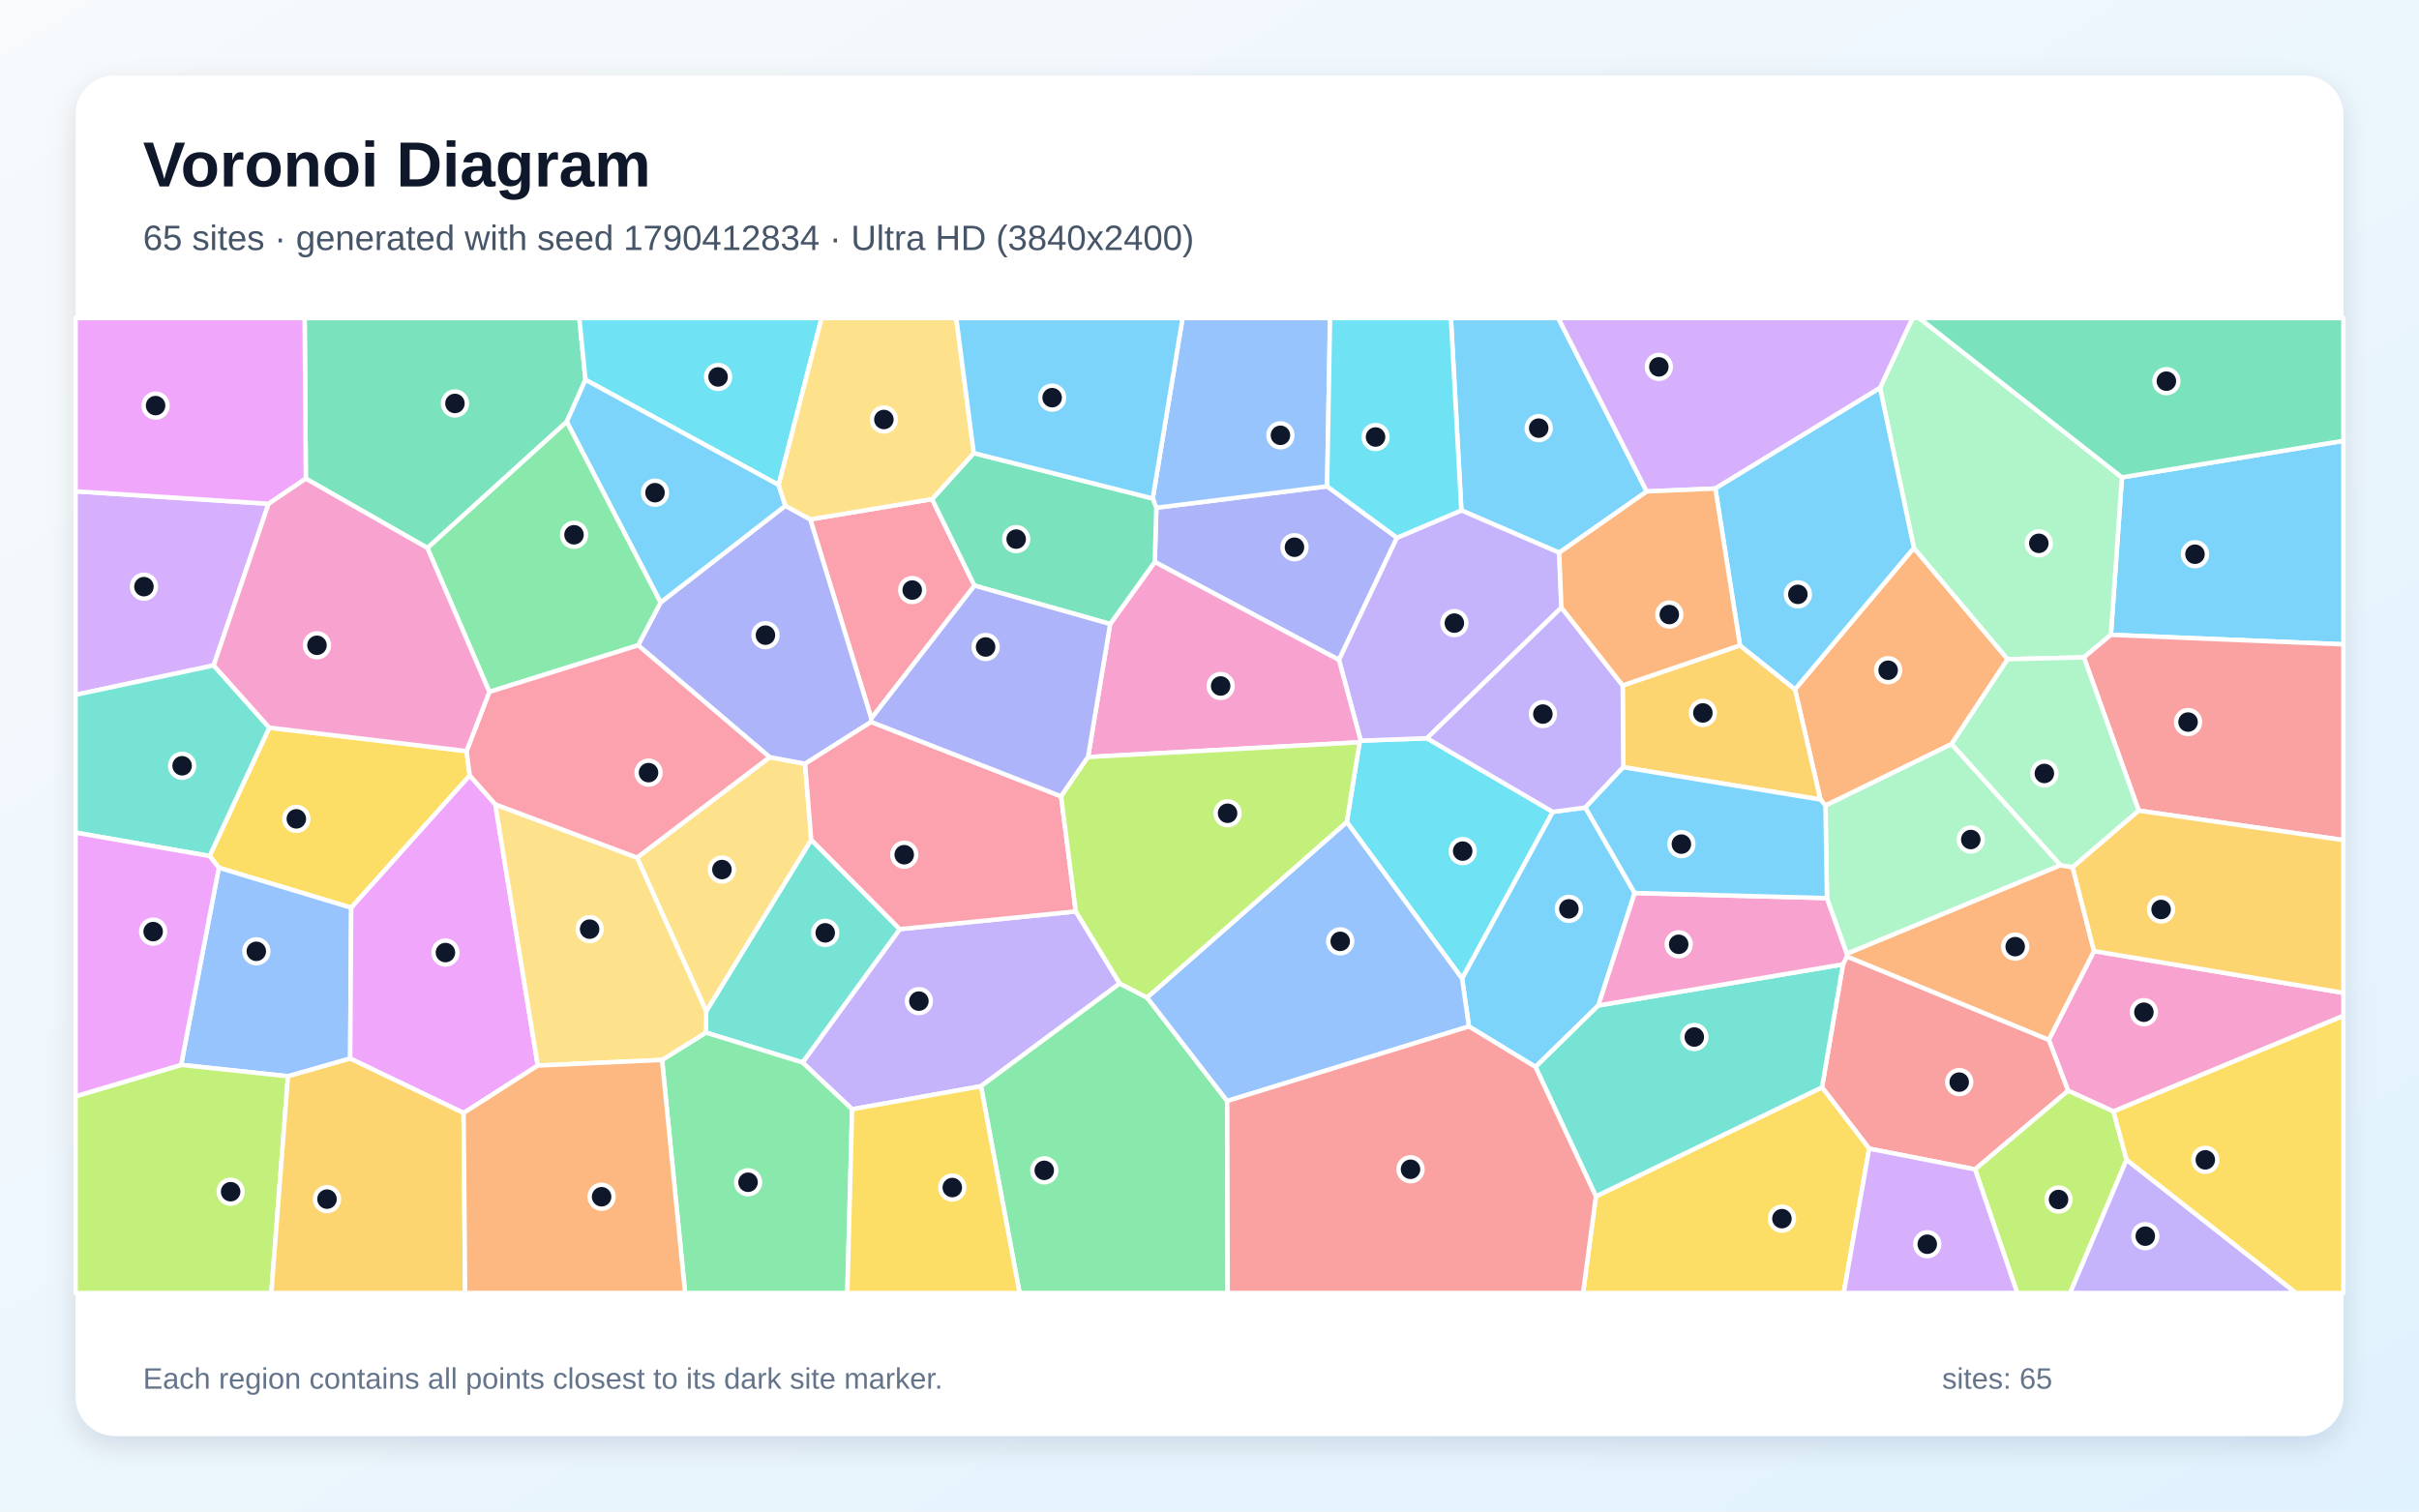
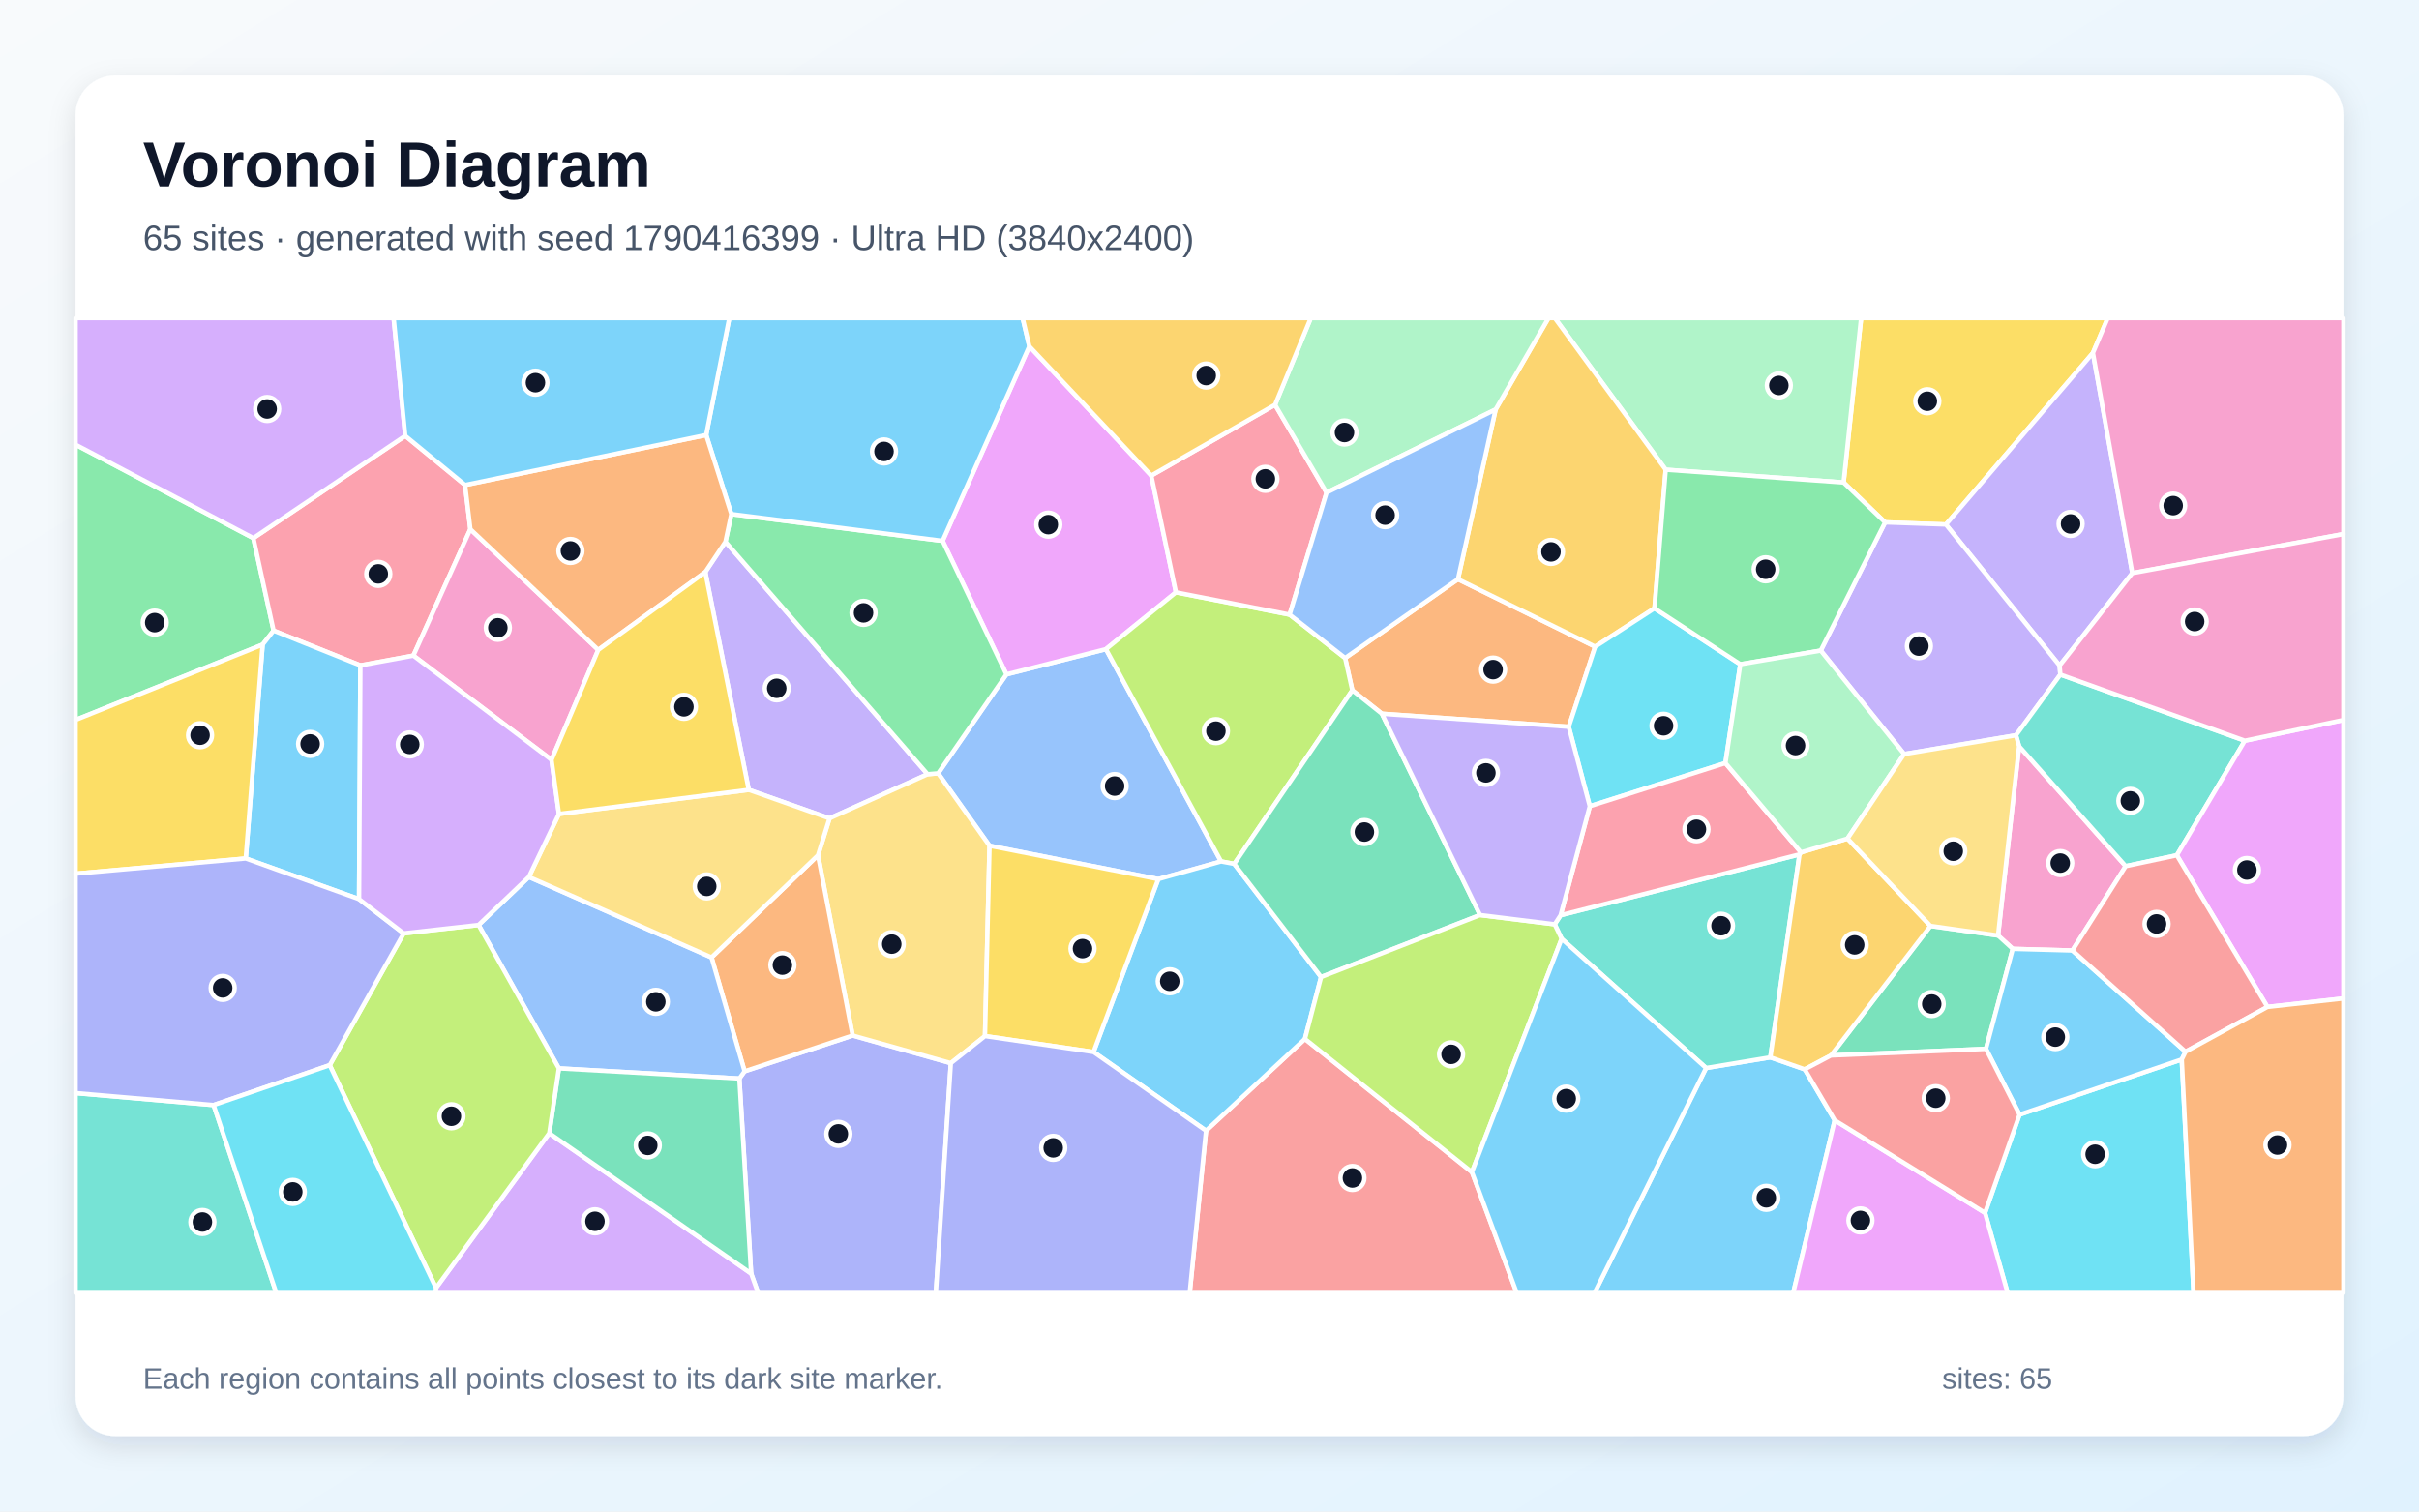
<svg xmlns="http://www.w3.org/2000/svg" width="3840" height="2400" viewBox="0 0 3840 2400" role="img" aria-labelledby="title description">
  <defs>
    <linearGradient id="background" x1="0" y1="0" x2="1" y2="1">
      <stop stop-color="#F8FAFC" />
      <stop offset="1" stop-color="#E0F2FE" />
    </linearGradient>
    <filter id="shadow" x="-5%" y="-5%" width="110%" height="110%">
      <feDropShadow dx="0" dy="15" stdDeviation="22" flood-color="#0F172A" flood-opacity=".12" />
    </filter>
  </defs>
  <rect width="3840" height="2400" fill="url(#background)" />
  <rect x="120" y="120" width="3600" height="2160" rx="63" fill="#FFFFFF" filter="url(#shadow)" />
  <g font-family="Arial, sans-serif">
    <text x="227" y="296" font-size="101" font-weight="700" fill="#0F172A">Voronoi Diagram</text>
-     <text x="227" y="397" font-size="56" fill="#475569">65 sites · generated with seed 1790412834 · Ultra HD (3840x2400)</text>
+     <text x="227" y="397" font-size="56" fill="#475569">65 sites · generated with seed 1790416399 · Ultra HD (3840x2400)</text>
  </g>
  <g stroke="#FFFFFF" stroke-width="7" stroke-linejoin="round">
-     <polygon points="3350.9,1008.0 3368.4,758.0 3720.0,699.9 3720.0,1023.1" fill="#38BDF8" fill-opacity="0.65" />
-     <polygon points="1352.7,1761.3 1273.9,1687.0 1428.3,1475.3 1707.8,1447.2 1777.5,1561.6 1557.2,1724.7" fill="#A78BFA" fill-opacity="0.65" />
-     <polygon points="3355.0,1764.8 3282.9,1731.9 3252.3,1651.0 3324.1,1510.1 3720.0,1576.5 3720.0,1613.0" fill="#F472B6" fill-opacity="0.65" />
-     <polygon points="3097.9,1181.5 2897.8,1279.1 2889.8,1269.5 2849.4,1094.5 3038.2,870.0 3187.0,1046.7" fill="#FB923C" fill-opacity="0.65" />
-     <polygon points="332.7,1359.2 427.5,1155.4 740.6,1192.6 745.7,1231.3 557.5,1441.3 347.4,1377.8" fill="#FACC15" fill-opacity="0.65" />
-     <polygon points="1557.2,1724.7 1777.5,1561.6 1820.9,1583.9 1948.1,1748.2 1948.9,2053.0 1618.5,2053.0" fill="#4ADE80" fill-opacity="0.65" />
-     <polygon points="1120.5,1639.5 1121.0,1605.6 1287.8,1333.4 1428.3,1475.3 1273.9,1687.0" fill="#2DD4BF" fill-opacity="0.65" />
-     <polygon points="457.2,1708.9 287.5,1690.8 347.4,1377.8 557.5,1441.3 555.9,1680.8" fill="#60A5FA" fill-opacity="0.65" />
-     <polygon points="786.3,1277.2 853.7,1691.9 735.9,1767.2 555.9,1680.8 557.5,1441.3 745.7,1231.3" fill="#E879F9" fill-opacity="0.65" />
-     <polygon points="929.4,603.0 899.7,669.7 678.5,870.1 485.5,760.0 483.6,505.0 919.6,505.0" fill="#34D399" fill-opacity="0.65" />
-     <polygon points="3135.3,1856.8 2967.2,1823.8 2892.3,1726.5 2925.6,1531.2 2931.8,1518.6 3252.3,1651.0 3282.9,1731.9" fill="#F87171" fill-opacity="0.65" />
-     <polygon points="1835.6,806.2 2106.7,772.2 2217.6,853.8 2125.5,1047.8 1833.1,892.3" fill="#818CF8" fill-opacity="0.65" />
-     <polygon points="2576.8,1218.2 2575.9,1088.3 2762.1,1024.7 2849.4,1094.5 2889.8,1269.5" fill="#FBBF24" fill-opacity="0.65" />
-     <polygon points="120.0,1740.7 287.5,1690.8 457.2,1708.9 430.7,2053.0 120.0,2053.0" fill="#A3E635" fill-opacity="0.65" />
-     <polygon points="426.3,799.9 339.2,1056.6 120.0,1103.2 120.0,780.1" fill="#C084FC" fill-opacity="0.65" />
-     <polygon points="1479.6,792.5 1546.9,929.8 1383.2,1140.8 1286.2,824.7" fill="#FB7185" fill-opacity="0.65" />
-     <polygon points="2465.0,1289.1 2321.0,1553.8 2137.9,1305.2 2158.3,1178.6 2160.0,1176.0 2265.2,1172.2" fill="#22D3EE" fill-opacity="0.65" />
-     <polygon points="3308.0,1043.8 3187.0,1046.7 3038.2,870.0 2984.4,615.9 3036.0,505.0 3046.6,505.0 3368.4,758.0 3350.9,1008.0" fill="#86EFAC" fill-opacity="0.65" />
-     <polygon points="1011.2,1361.7 1221.8,1202.2 1278.0,1212.7 1287.8,1333.4 1121.0,1605.6" fill="#FCD34D" fill-opacity="0.65" />
-     <polygon points="2614.1,780.3 2475.1,877.6 2319.8,810.4 2303.2,505.0 2473.6,505.0" fill="#38BDF8" fill-opacity="0.65" />
-     <polygon points="2594.9,1417.9 2537.3,1596.5 2437.5,1694.1 2331.8,1629.8 2321.0,1553.8 2465.0,1289.1 2516.7,1282.2" fill="#38BDF8" fill-opacity="0.65" />
-     <polygon points="2319.8,810.4 2475.1,877.6 2478.6,964.7 2265.2,1172.2 2160.0,1176.0 2125.5,1047.8 2217.6,853.8" fill="#A78BFA" fill-opacity="0.65" />
-     <polygon points="1727.2,1202.0 1762.3,990.8 1833.1,892.3 2125.5,1047.8 2160.0,1176.0 2158.3,1178.6" fill="#F472B6" fill-opacity="0.65" />
-     <polygon points="2931.8,1518.6 2931.8,1514.2 3270.6,1373.7 3290.2,1377.0 3324.1,1510.1 3252.3,1651.0" fill="#FB923C" fill-opacity="0.65" />
-     <polygon points="2533.4,1899.6 2892.3,1726.5 2967.2,1823.8 2926.8,2053.0 2513.0,2053.0" fill="#FACC15" fill-opacity="0.65" />
-     <polygon points="1050.9,1683.0 1120.5,1639.5 1273.9,1687.0 1352.7,1761.3 1345.1,2053.0 1087.5,2053.0" fill="#4ADE80" fill-opacity="0.65" />
-     <polygon points="2533.4,1899.6 2437.5,1694.1 2537.3,1596.5 2925.6,1531.2 2892.3,1726.5" fill="#2DD4BF" fill-opacity="0.65" />
-     <polygon points="2106.7,772.2 1835.6,806.2 1829.9,791.5 1877.2,505.0 2111.4,505.0" fill="#60A5FA" fill-opacity="0.65" />
-     <polygon points="485.5,760.0 426.3,799.9 120.0,780.1 120.0,505.0 483.6,505.0" fill="#E879F9" fill-opacity="0.65" />
-     <polygon points="1545.8,719.4 1829.9,791.5 1835.6,806.2 1833.1,892.3 1762.3,990.8 1546.9,929.8 1479.6,792.5" fill="#34D399" fill-opacity="0.65" />
-     <polygon points="3395.1,1287.1 3308.0,1043.8 3350.9,1008.0 3720.0,1023.1 3720.0,1333.9" fill="#F87171" fill-opacity="0.65" />
-     <polygon points="1012.9,1024.6 1048.6,956.6 1246.7,803.0 1286.2,824.7 1383.2,1140.8 1382.9,1146.3 1278.0,1212.7 1221.8,1202.2" fill="#818CF8" fill-opacity="0.65" />
-     <polygon points="457.2,1708.9 555.9,1680.8 735.9,1767.2 738.4,2053.0 430.7,2053.0" fill="#FBBF24" fill-opacity="0.65" />
-     <polygon points="3135.3,1856.8 3282.9,1731.9 3355.0,1764.8 3375.8,1841.4 3286.2,2053.0 3202.2,2053.0" fill="#A3E635" fill-opacity="0.65" />
-     <polygon points="2984.4,615.9 2723.0,775.7 2614.1,780.3 2473.6,505.0 3036.0,505.0" fill="#C084FC" fill-opacity="0.65" />
-     <polygon points="1278.0,1212.7 1382.9,1146.3 1684.4,1264.4 1707.8,1447.2 1428.3,1475.3 1287.8,1333.4" fill="#FB7185" fill-opacity="0.65" />
-     <polygon points="1236.1,770.1 929.4,603.0 919.6,505.0 1304.2,505.0" fill="#22D3EE" fill-opacity="0.65" />
-     <polygon points="3395.1,1287.1 3290.2,1377.0 3270.6,1373.7 3097.9,1181.5 3187.0,1046.7 3308.0,1043.8" fill="#86EFAC" fill-opacity="0.65" />
-     <polygon points="1050.9,1683.0 853.7,1691.9 786.3,1277.2 1011.2,1361.7 1121.0,1605.6 1120.5,1639.5" fill="#FCD34D" fill-opacity="0.65" />
-     <polygon points="2723.0,775.7 2984.4,615.9 3038.2,870.0 2849.4,1094.5 2762.1,1024.7" fill="#38BDF8" fill-opacity="0.65" />
-     <polygon points="1236.1,770.1 1246.7,803.0 1048.6,956.6 899.7,669.7 929.4,603.0" fill="#38BDF8" fill-opacity="0.65" />
-     <polygon points="2478.6,964.7 2575.9,1088.3 2576.8,1218.2 2516.7,1282.2 2465.0,1289.1 2265.2,1172.2" fill="#A78BFA" fill-opacity="0.65" />
-     <polygon points="2537.3,1596.5 2594.9,1417.9 2900.2,1426.0 2931.8,1514.2 2931.8,1518.6 2925.6,1531.2" fill="#F472B6" fill-opacity="0.65" />
-     <polygon points="2478.6,964.7 2475.1,877.6 2614.1,780.3 2723.0,775.7 2762.1,1024.7 2575.9,1088.3" fill="#FB923C" fill-opacity="0.65" />
-     <polygon points="1352.7,1761.3 1557.2,1724.7 1618.5,2053.0 1345.1,2053.0" fill="#FACC15" fill-opacity="0.65" />
-     <polygon points="1048.6,956.6 1012.9,1024.6 776.8,1098.6 678.5,870.1 899.7,669.7" fill="#4ADE80" fill-opacity="0.65" />
-     <polygon points="339.2,1056.6 427.5,1155.4 332.7,1359.2 120.0,1322.0 120.0,1103.2" fill="#2DD4BF" fill-opacity="0.65" />
-     <polygon points="1948.1,1748.2 1820.9,1583.9 2137.9,1305.2 2321.0,1553.8 2331.8,1629.8" fill="#60A5FA" fill-opacity="0.65" />
-     <polygon points="120.0,1740.7 120.0,1322.0 332.7,1359.2 347.4,1377.8 287.5,1690.8" fill="#E879F9" fill-opacity="0.65" />
-     <polygon points="3368.4,758.0 3046.6,505.0 3720.0,505.0 3720.0,699.9" fill="#34D399" fill-opacity="0.65" />
-     <polygon points="1948.1,1748.2 2331.8,1629.8 2437.5,1694.1 2533.4,1899.6 2513.0,2053.0 1948.9,2053.0" fill="#F87171" fill-opacity="0.65" />
-     <polygon points="1684.4,1264.4 1382.9,1146.3 1383.2,1140.8 1546.9,929.8 1762.3,990.8 1727.2,1202.0" fill="#818CF8" fill-opacity="0.65" />
-     <polygon points="3324.1,1510.1 3290.2,1377.0 3395.1,1287.1 3720.0,1333.9 3720.0,1576.5" fill="#FBBF24" fill-opacity="0.65" />
-     <polygon points="1684.4,1264.4 1727.2,1202.0 2158.3,1178.6 2137.9,1305.2 1820.9,1583.9 1777.5,1561.6 1707.8,1447.2" fill="#A3E635" fill-opacity="0.65" />
-     <polygon points="2967.2,1823.8 3135.3,1856.8 3202.2,2053.0 2926.8,2053.0" fill="#C084FC" fill-opacity="0.65" />
-     <polygon points="776.8,1098.6 1012.9,1024.6 1221.8,1202.2 1011.2,1361.7 786.3,1277.2 745.7,1231.3 740.6,1192.6" fill="#FB7185" fill-opacity="0.65" />
-     <polygon points="2319.8,810.4 2217.6,853.8 2106.7,772.2 2111.4,505.0 2303.2,505.0" fill="#22D3EE" fill-opacity="0.65" />
-     <polygon points="3270.6,1373.7 2931.8,1514.2 2900.2,1426.0 2897.8,1279.1 3097.9,1181.5" fill="#86EFAC" fill-opacity="0.65" />
-     <polygon points="1545.8,719.4 1479.6,792.5 1286.2,824.7 1246.7,803.0 1236.1,770.1 1304.2,505.0 1518.0,505.0" fill="#FCD34D" fill-opacity="0.65" />
-     <polygon points="2900.2,1426.0 2594.9,1417.9 2516.7,1282.2 2576.8,1218.2 2889.8,1269.5 2897.8,1279.1" fill="#38BDF8" fill-opacity="0.65" />
-     <polygon points="1829.9,791.5 1545.8,719.4 1518.0,505.0 1877.2,505.0" fill="#38BDF8" fill-opacity="0.65" />
-     <polygon points="3375.8,1841.4 3644.9,2053.0 3286.2,2053.0" fill="#A78BFA" fill-opacity="0.65" />
-     <polygon points="339.2,1056.6 426.3,799.9 485.5,760.0 678.5,870.1 776.8,1098.6 740.6,1192.6 427.5,1155.4" fill="#F472B6" fill-opacity="0.65" />
-     <polygon points="735.9,1767.2 853.7,1691.9 1050.9,1683.0 1087.5,2053.0 738.4,2053.0" fill="#FB923C" fill-opacity="0.65" />
-     <polygon points="3375.8,1841.4 3355.0,1764.8 3720.0,1613.0 3720.0,2053.0 3644.9,2053.0" fill="#FACC15" fill-opacity="0.65" />
+     <polygon points="2708.3,1695.8 2810.3,1678.9 2864.9,1697.9 2912.5,1778.8 2846.6,2053.0 2531.1,2053.0" fill="#38BDF8" fill-opacity="0.65" />
+     <polygon points="1119.6,908.3 1151.6,860.2 1472.5,1229.3 1316.8,1299.4 1188.6,1254.1" fill="#A78BFA" fill-opacity="0.65" />
+     <polygon points="3205.2,1184.9 3374.4,1375.3 3289.8,1509.2 3195.1,1506.6 3171.8,1485.4" fill="#F472B6" fill-opacity="0.65" />
+     <polygon points="2193.7,1133.3 2146.7,1096.0 2135.3,1044.8 2314.4,919.7 2532.2,1026.8 2490.3,1154.0" fill="#FB923C" fill-opacity="0.65" />
+     <polygon points="3322.4,560.4 3089.0,832.8 2992.5,829.4 2926.6,766.1 2954.4,505.0 3345.9,505.0" fill="#FACC15" fill-opacity="0.65" />
+     <polygon points="402.2,854.4 434.3,1001.3 416.9,1023.5 120.0,1143.1 120.0,706.0" fill="#4ADE80" fill-opacity="0.65" />
+     <polygon points="2479.0,1490.6 2468.0,1467.6 2477.4,1453.2 2856.6,1356.6 2810.3,1678.9 2708.3,1695.8" fill="#2DD4BF" fill-opacity="0.65" />
+     <polygon points="1938.4,1367.8 1838.7,1395.9 1570.8,1342.9 1489.2,1227.9 1597.6,1070.8 1755.6,1030.7" fill="#60A5FA" fill-opacity="0.65" />
+     <polygon points="1827.6,755.1 1866.7,940.5 1755.6,1030.7 1597.6,1070.8 1496.3,858.8 1634.0,549.9" fill="#E879F9" fill-opacity="0.65" />
+     <polygon points="3152.6,1665.4 2906.5,1675.9 3064.5,1470.2 3171.8,1485.4 3195.1,1506.6" fill="#34D399" fill-opacity="0.65" />
+     <polygon points="1914.5,1795.4 2071.5,1649.6 2336.6,1861.1 2407.8,2053.0 1888.6,2053.0" fill="#F87171" fill-opacity="0.65" />
+     <polygon points="1192.4,2022.1 1173.7,1712.5 1182.0,1701.0 1353.5,1644.2 1509.4,1688.1 1485.6,2053.0 1203.5,2053.0" fill="#818CF8" fill-opacity="0.65" />
+     <polygon points="2856.6,1356.6 2858.9,1353.4 2932.8,1331.5 3064.5,1470.2 2906.5,1675.9 2864.9,1697.9 2810.3,1678.9" fill="#FBBF24" fill-opacity="0.65" />
+     <polygon points="1959.3,1371.7 1938.4,1367.8 1755.6,1030.7 1866.7,940.5 2047.2,975.9 2135.3,1044.8 2146.7,1096.0" fill="#A3E635" fill-opacity="0.65" />
+     <polygon points="692.1,2045.0 871.9,1799.3 1192.4,2022.1 1203.5,2053.0 691.3,2053.0" fill="#C084FC" fill-opacity="0.65" />
+     <polygon points="738.3,770.1 746.7,840.3 656.2,1041.0 572.1,1056.5 434.3,1001.3 402.2,854.4 643.3,692.0" fill="#FB7185" fill-opacity="0.65" />
+     <polygon points="3151.1,1925.8 3205.9,1769.8 3463.4,1682.2 3482.1,2053.0 3187.0,2053.0" fill="#22D3EE" fill-opacity="0.65" />
+     <polygon points="2926.6,766.1 2644.2,745.8 2468.2,505.0 2954.4,505.0" fill="#86EFAC" fill-opacity="0.65" />
+     <polygon points="1563.6,1645.1 1509.4,1688.1 1353.5,1644.2 1298.5,1358.0 1316.8,1299.4 1472.5,1229.3 1489.2,1227.9 1570.8,1342.9" fill="#FCD34D" fill-opacity="0.65" />
+     <polygon points="3469.4,1669.9 3463.4,1682.2 3205.9,1769.8 3152.6,1665.4 3195.1,1506.6 3289.8,1509.2" fill="#38BDF8" fill-opacity="0.65" />
+     <polygon points="1735.9,1670.4 1838.7,1395.9 1938.4,1367.8 1959.3,1371.7 2097.1,1551.3 2071.5,1649.6 1914.5,1795.4" fill="#38BDF8" fill-opacity="0.65" />
+     <polygon points="3384.9,910.0 3269.5,1056.8 3089.0,832.8 3322.4,560.4" fill="#A78BFA" fill-opacity="0.65" />
+     <polygon points="3384.9,910.0 3322.4,560.4 3345.9,505.0 3720.0,505.0 3720.0,848.0" fill="#F472B6" fill-opacity="0.65" />
+     <polygon points="1298.5,1358.0 1353.5,1644.2 1182.0,1701.0 1129.5,1520.2" fill="#FB923C" fill-opacity="0.65" />
+     <polygon points="1735.9,1670.4 1563.6,1645.1 1570.8,1342.9 1838.7,1395.9" fill="#FACC15" fill-opacity="0.65" />
+     <polygon points="1160.9,816.2 1496.3,858.8 1597.6,1070.8 1489.2,1227.9 1472.5,1229.3 1151.6,860.2" fill="#4ADE80" fill-opacity="0.65" />
+     <polygon points="120.0,1735.6 339.1,1754.6 438.6,2053.0 120.0,2053.0" fill="#2DD4BF" fill-opacity="0.65" />
+     <polygon points="887.2,1696.4 759.7,1468.7 839.5,1392.4 1129.5,1520.2 1182.0,1701.0 1173.7,1712.5" fill="#60A5FA" fill-opacity="0.65" />
+     <polygon points="2912.5,1778.8 3151.1,1925.8 3187.0,2053.0 2846.6,2053.0" fill="#E879F9" fill-opacity="0.65" />
+     <polygon points="871.9,1799.3 887.2,1696.4 1173.7,1712.5 1192.4,2022.1" fill="#34D399" fill-opacity="0.65" />
+     <polygon points="2912.5,1778.8 2864.9,1697.9 2906.5,1675.9 3152.6,1665.4 3205.9,1769.8 3151.1,1925.8" fill="#F87171" fill-opacity="0.65" />
+     <polygon points="1509.4,1688.1 1563.6,1645.1 1735.9,1670.4 1914.5,1795.4 1888.6,2053.0 1485.6,2053.0" fill="#818CF8" fill-opacity="0.65" />
+     <polygon points="2644.2,745.8 2626.4,965.9 2532.2,1026.8 2314.4,919.7 2374.2,650.2 2458.1,505.0 2468.2,505.0" fill="#FBBF24" fill-opacity="0.65" />
+     <polygon points="523.4,1691.3 640.8,1482.0 759.7,1468.7 887.2,1696.4 871.9,1799.3 692.1,2045.0" fill="#A3E635" fill-opacity="0.65" />
+     <polygon points="643.3,692.0 402.2,854.4 120.0,706.0 120.0,505.0 624.9,505.0" fill="#C084FC" fill-opacity="0.65" />
+     <polygon points="2024.1,642.7 2105.8,782.2 2047.2,975.9 1866.7,940.5 1827.6,755.1" fill="#FB7185" fill-opacity="0.65" />
+     <polygon points="2762.6,1054.7 2739.0,1211.6 2523.7,1280.1 2490.3,1154.0 2532.2,1026.8 2626.4,965.9" fill="#22D3EE" fill-opacity="0.65" />
+     <polygon points="2374.2,650.2 2105.8,782.2 2024.1,642.7 2080.8,505.0 2458.1,505.0" fill="#86EFAC" fill-opacity="0.65" />
+     <polygon points="1129.5,1520.2 839.5,1392.4 887.3,1292.4 1188.6,1254.1 1316.8,1299.4 1298.5,1358.0" fill="#FCD34D" fill-opacity="0.65" />
+     <polygon points="1634.0,549.9 1496.3,858.8 1160.9,816.2 1121.0,690.7 1157.7,505.0 1623.4,505.0" fill="#38BDF8" fill-opacity="0.65" />
+     <polygon points="570.0,1427.6 390.1,1363.1 416.9,1023.5 434.3,1001.3 572.1,1056.5" fill="#38BDF8" fill-opacity="0.65" />
+     <polygon points="3022.7,1197.3 2890.3,1033.0 2992.5,829.4 3089.0,832.8 3269.5,1056.8 3270.7,1071.1 3200.2,1167.5" fill="#A78BFA" fill-opacity="0.65" />
+     <polygon points="875.5,1206.5 656.2,1041.0 746.7,840.3 949.7,1031.9" fill="#F472B6" fill-opacity="0.65" />
+     <polygon points="949.7,1031.9 746.7,840.3 738.3,770.1 1121.0,690.7 1160.9,816.2 1151.6,860.2 1119.6,908.3" fill="#FB923C" fill-opacity="0.65" />
+     <polygon points="390.1,1363.1 120.0,1387.2 120.0,1143.1 416.9,1023.5" fill="#FACC15" fill-opacity="0.65" />
+     <polygon points="2890.3,1033.0 2762.6,1054.7 2626.4,965.9 2644.2,745.8 2926.6,766.1 2992.5,829.4" fill="#4ADE80" fill-opacity="0.65" />
+     <polygon points="3563.5,1176.1 3455.6,1358.0 3374.4,1375.3 3205.2,1184.9 3200.2,1167.5 3270.7,1071.1" fill="#2DD4BF" fill-opacity="0.65" />
+     <polygon points="2374.2,650.2 2314.4,919.7 2135.3,1044.8 2047.2,975.9 2105.8,782.2" fill="#60A5FA" fill-opacity="0.65" />
+     <polygon points="3599.4,1598.8 3455.6,1358.0 3563.5,1176.1 3720.0,1143.2 3720.0,1585.4" fill="#E879F9" fill-opacity="0.65" />
+     <polygon points="2349.5,1452.9 2097.1,1551.3 1959.3,1371.7 2146.7,1096.0 2193.7,1133.3" fill="#34D399" fill-opacity="0.65" />
+     <polygon points="3599.4,1598.8 3469.4,1669.9 3289.8,1509.2 3374.4,1375.3 3455.6,1358.0" fill="#F87171" fill-opacity="0.65" />
+     <polygon points="390.1,1363.1 570.0,1427.6 640.8,1482.0 523.4,1691.3 339.1,1754.6 120.0,1735.6 120.0,1387.2" fill="#818CF8" fill-opacity="0.65" />
+     <polygon points="2024.1,642.7 1827.6,755.1 1634.0,549.9 1623.4,505.0 2080.8,505.0" fill="#FBBF24" fill-opacity="0.65" />
+     <polygon points="2336.6,1861.1 2071.5,1649.6 2097.1,1551.3 2349.5,1452.9 2468.0,1467.6 2479.0,1490.6" fill="#A3E635" fill-opacity="0.65" />
+     <polygon points="875.5,1206.5 887.3,1292.4 839.5,1392.4 759.7,1468.7 640.8,1482.0 570.0,1427.6 572.1,1056.5 656.2,1041.0" fill="#C084FC" fill-opacity="0.65" />
+     <polygon points="2858.9,1353.4 2856.6,1356.6 2477.4,1453.2 2523.7,1280.1 2739.0,1211.6" fill="#FB7185" fill-opacity="0.65" />
+     <polygon points="339.1,1754.6 523.4,1691.3 692.1,2045.0 691.3,2053.0 438.6,2053.0" fill="#22D3EE" fill-opacity="0.65" />
+     <polygon points="2739.0,1211.6 2762.6,1054.7 2890.3,1033.0 3022.7,1197.3 2932.8,1331.5 2858.9,1353.4" fill="#86EFAC" fill-opacity="0.65" />
+     <polygon points="3022.7,1197.3 3200.2,1167.5 3205.2,1184.9 3171.8,1485.4 3064.5,1470.2 2932.8,1331.5" fill="#FCD34D" fill-opacity="0.65" />
+     <polygon points="1121.0,690.7 738.3,770.1 643.3,692.0 624.9,505.0 1157.7,505.0" fill="#38BDF8" fill-opacity="0.65" />
+     <polygon points="2336.6,1861.1 2479.0,1490.6 2708.3,1695.8 2531.1,2053.0 2407.8,2053.0" fill="#38BDF8" fill-opacity="0.65" />
+     <polygon points="2349.5,1452.9 2193.7,1133.3 2490.3,1154.0 2523.7,1280.1 2477.4,1453.2 2468.0,1467.6" fill="#A78BFA" fill-opacity="0.65" />
+     <polygon points="3563.5,1176.1 3270.7,1071.1 3269.5,1056.8 3384.9,910.0 3720.0,848.0 3720.0,1143.2" fill="#F472B6" fill-opacity="0.65" />
+     <polygon points="3463.4,1682.2 3469.4,1669.9 3599.4,1598.8 3720.0,1585.4 3720.0,2053.0 3482.1,2053.0" fill="#FB923C" fill-opacity="0.65" />
+     <polygon points="887.3,1292.4 875.5,1206.5 949.7,1031.9 1119.6,908.3 1188.6,1254.1" fill="#FACC15" fill-opacity="0.65" />
  </g>
  <g>
-     <circle cx="3484.4" cy="880.0" r="19" fill="#0F172A" stroke="#FFFFFF" stroke-width="7" />
-     <circle cx="1458.7" cy="1589.6" r="19" fill="#0F172A" stroke="#FFFFFF" stroke-width="7" />
-     <circle cx="3403.3" cy="1607.2" r="19" fill="#0F172A" stroke="#FFFFFF" stroke-width="7" />
-     <circle cx="2997.3" cy="1064.2" r="19" fill="#0F172A" stroke="#FFFFFF" stroke-width="7" />
-     <circle cx="470.4" cy="1300.2" r="19" fill="#0F172A" stroke="#FFFFFF" stroke-width="7" />
-     <circle cx="1657.7" cy="1858.3" r="19" fill="#0F172A" stroke="#FFFFFF" stroke-width="7" />
-     <circle cx="1310.0" cy="1481.2" r="19" fill="#0F172A" stroke="#FFFFFF" stroke-width="7" />
-     <circle cx="406.9" cy="1510.5" r="19" fill="#0F172A" stroke="#FFFFFF" stroke-width="7" />
-     <circle cx="707.1" cy="1512.5" r="19" fill="#0F172A" stroke="#FFFFFF" stroke-width="7" />
-     <circle cx="722.2" cy="640.6" r="19" fill="#0F172A" stroke="#FFFFFF" stroke-width="7" />
-     <circle cx="3110.1" cy="1718.2" r="19" fill="#0F172A" stroke="#FFFFFF" stroke-width="7" />
-     <circle cx="2054.9" cy="868.9" r="19" fill="#0F172A" stroke="#FFFFFF" stroke-width="7" />
-     <circle cx="2703.2" cy="1132.0" r="19" fill="#0F172A" stroke="#FFFFFF" stroke-width="7" />
-     <circle cx="366.1" cy="1892.2" r="19" fill="#0F172A" stroke="#FFFFFF" stroke-width="7" />
-     <circle cx="228.5" cy="931.5" r="19" fill="#0F172A" stroke="#FFFFFF" stroke-width="7" />
-     <circle cx="1448.1" cy="936.9" r="19" fill="#0F172A" stroke="#FFFFFF" stroke-width="7" />
-     <circle cx="2321.9" cy="1351.4" r="19" fill="#0F172A" stroke="#FFFFFF" stroke-width="7" />
-     <circle cx="3236.5" cy="862.7" r="19" fill="#0F172A" stroke="#FFFFFF" stroke-width="7" />
-     <circle cx="1146.0" cy="1380.7" r="19" fill="#0F172A" stroke="#FFFFFF" stroke-width="7" />
-     <circle cx="2442.6" cy="679.8" r="19" fill="#0F172A" stroke="#FFFFFF" stroke-width="7" />
-     <circle cx="2490.5" cy="1443.1" r="19" fill="#0F172A" stroke="#FFFFFF" stroke-width="7" />
-     <circle cx="2308.7" cy="989.4" r="19" fill="#0F172A" stroke="#FFFFFF" stroke-width="7" />
-     <circle cx="1937.7" cy="1089.2" r="19" fill="#0F172A" stroke="#FFFFFF" stroke-width="7" />
-     <circle cx="3199.0" cy="1503.1" r="19" fill="#0F172A" stroke="#FFFFFF" stroke-width="7" />
-     <circle cx="2828.7" cy="1935.0" r="19" fill="#0F172A" stroke="#FFFFFF" stroke-width="7" />
-     <circle cx="1187.5" cy="1877.2" r="19" fill="#0F172A" stroke="#FFFFFF" stroke-width="7" />
-     <circle cx="2689.6" cy="1646.6" r="19" fill="#0F172A" stroke="#FFFFFF" stroke-width="7" />
-     <circle cx="2032.6" cy="691.2" r="19" fill="#0F172A" stroke="#FFFFFF" stroke-width="7" />
-     <circle cx="247.0" cy="644.0" r="19" fill="#0F172A" stroke="#FFFFFF" stroke-width="7" />
-     <circle cx="1613.1" cy="856.0" r="19" fill="#0F172A" stroke="#FFFFFF" stroke-width="7" />
-     <circle cx="3473.4" cy="1146.5" r="19" fill="#0F172A" stroke="#FFFFFF" stroke-width="7" />
-     <circle cx="1215.1" cy="1008.5" r="19" fill="#0F172A" stroke="#FFFFFF" stroke-width="7" />
-     <circle cx="519.1" cy="1904.0" r="19" fill="#0F172A" stroke="#FFFFFF" stroke-width="7" />
-     <circle cx="3267.8" cy="1904.6" r="19" fill="#0F172A" stroke="#FFFFFF" stroke-width="7" />
-     <circle cx="2633.3" cy="582.5" r="19" fill="#0F172A" stroke="#FFFFFF" stroke-width="7" />
-     <circle cx="1435.4" cy="1357.1" r="19" fill="#0F172A" stroke="#FFFFFF" stroke-width="7" />
-     <circle cx="1139.9" cy="598.5" r="19" fill="#0F172A" stroke="#FFFFFF" stroke-width="7" />
-     <circle cx="3245.3" cy="1228.1" r="19" fill="#0F172A" stroke="#FFFFFF" stroke-width="7" />
-     <circle cx="936.0" cy="1475.3" r="19" fill="#0F172A" stroke="#FFFFFF" stroke-width="7" />
-     <circle cx="2854.0" cy="943.7" r="19" fill="#0F172A" stroke="#FFFFFF" stroke-width="7" />
-     <circle cx="1039.8" cy="782.3" r="19" fill="#0F172A" stroke="#FFFFFF" stroke-width="7" />
-     <circle cx="2449.2" cy="1133.8" r="19" fill="#0F172A" stroke="#FFFFFF" stroke-width="7" />
-     <circle cx="2664.8" cy="1499.4" r="19" fill="#0F172A" stroke="#FFFFFF" stroke-width="7" />
-     <circle cx="2649.9" cy="975.8" r="19" fill="#0F172A" stroke="#FFFFFF" stroke-width="7" />
-     <circle cx="1511.7" cy="1885.6" r="19" fill="#0F172A" stroke="#FFFFFF" stroke-width="7" />
-     <circle cx="911.2" cy="849.1" r="19" fill="#0F172A" stroke="#FFFFFF" stroke-width="7" />
-     <circle cx="289.1" cy="1215.9" r="19" fill="#0F172A" stroke="#FFFFFF" stroke-width="7" />
-     <circle cx="2127.5" cy="1494.7" r="19" fill="#0F172A" stroke="#FFFFFF" stroke-width="7" />
-     <circle cx="243.1" cy="1479.2" r="19" fill="#0F172A" stroke="#FFFFFF" stroke-width="7" />
-     <circle cx="3439.0" cy="605.2" r="19" fill="#0F172A" stroke="#FFFFFF" stroke-width="7" />
-     <circle cx="2239.1" cy="1856.6" r="19" fill="#0F172A" stroke="#FFFFFF" stroke-width="7" />
-     <circle cx="1564.6" cy="1027.3" r="19" fill="#0F172A" stroke="#FFFFFF" stroke-width="7" />
-     <circle cx="3430.6" cy="1444.1" r="19" fill="#0F172A" stroke="#FFFFFF" stroke-width="7" />
-     <circle cx="1948.7" cy="1291.3" r="19" fill="#0F172A" stroke="#FFFFFF" stroke-width="7" />
-     <circle cx="3059.4" cy="1975.6" r="19" fill="#0F172A" stroke="#FFFFFF" stroke-width="7" />
-     <circle cx="1029.5" cy="1226.8" r="19" fill="#0F172A" stroke="#FFFFFF" stroke-width="7" />
-     <circle cx="2183.6" cy="693.9" r="19" fill="#0F172A" stroke="#FFFFFF" stroke-width="7" />
-     <circle cx="3128.5" cy="1333.0" r="19" fill="#0F172A" stroke="#FFFFFF" stroke-width="7" />
-     <circle cx="1403.1" cy="666.1" r="19" fill="#0F172A" stroke="#FFFFFF" stroke-width="7" />
-     <circle cx="2669.1" cy="1340.3" r="19" fill="#0F172A" stroke="#FFFFFF" stroke-width="7" />
-     <circle cx="1670.2" cy="631.4" r="19" fill="#0F172A" stroke="#FFFFFF" stroke-width="7" />
-     <circle cx="3405.5" cy="1962.8" r="19" fill="#0F172A" stroke="#FFFFFF" stroke-width="7" />
-     <circle cx="503.2" cy="1024.6" r="19" fill="#0F172A" stroke="#FFFFFF" stroke-width="7" />
-     <circle cx="955.0" cy="1900.2" r="19" fill="#0F172A" stroke="#FFFFFF" stroke-width="7" />
-     <circle cx="3500.8" cy="1841.6" r="19" fill="#0F172A" stroke="#FFFFFF" stroke-width="7" />
+     <circle cx="2803.9" cy="1901.9" r="19" fill="#0F172A" stroke="#FFFFFF" stroke-width="7" />
+     <circle cx="1233.0" cy="1092.9" r="19" fill="#0F172A" stroke="#FFFFFF" stroke-width="7" />
+     <circle cx="3270.5" cy="1370.4" r="19" fill="#0F172A" stroke="#FFFFFF" stroke-width="7" />
+     <circle cx="2370.2" cy="1063.2" r="19" fill="#0F172A" stroke="#FFFFFF" stroke-width="7" />
+     <circle cx="3059.5" cy="637.1" r="19" fill="#0F172A" stroke="#FFFFFF" stroke-width="7" />
+     <circle cx="245.6" cy="988.6" r="19" fill="#0F172A" stroke="#FFFFFF" stroke-width="7" />
+     <circle cx="2732.0" cy="1469.9" r="19" fill="#0F172A" stroke="#FFFFFF" stroke-width="7" />
+     <circle cx="1769.4" cy="1248.1" r="19" fill="#0F172A" stroke="#FFFFFF" stroke-width="7" />
+     <circle cx="1664.1" cy="833.0" r="19" fill="#0F172A" stroke="#FFFFFF" stroke-width="7" />
+     <circle cx="3066.5" cy="1594.2" r="19" fill="#0F172A" stroke="#FFFFFF" stroke-width="7" />
+     <circle cx="2146.9" cy="1870.4" r="19" fill="#0F172A" stroke="#FFFFFF" stroke-width="7" />
+     <circle cx="1330.8" cy="1800.4" r="19" fill="#0F172A" stroke="#FFFFFF" stroke-width="7" />
+     <circle cx="2944.2" cy="1500.3" r="19" fill="#0F172A" stroke="#FFFFFF" stroke-width="7" />
+     <circle cx="1930.2" cy="1160.9" r="19" fill="#0F172A" stroke="#FFFFFF" stroke-width="7" />
+     <circle cx="944.5" cy="1939.2" r="19" fill="#0F172A" stroke="#FFFFFF" stroke-width="7" />
+     <circle cx="600.5" cy="911.2" r="19" fill="#0F172A" stroke="#FFFFFF" stroke-width="7" />
+     <circle cx="3325.9" cy="1832.7" r="19" fill="#0F172A" stroke="#FFFFFF" stroke-width="7" />
+     <circle cx="2823.8" cy="612.0" r="19" fill="#0F172A" stroke="#FFFFFF" stroke-width="7" />
+     <circle cx="1415.6" cy="1499.1" r="19" fill="#0F172A" stroke="#FFFFFF" stroke-width="7" />
+     <circle cx="3262.7" cy="1646.7" r="19" fill="#0F172A" stroke="#FFFFFF" stroke-width="7" />
+     <circle cx="1856.9" cy="1558.1" r="19" fill="#0F172A" stroke="#FFFFFF" stroke-width="7" />
+     <circle cx="3286.9" cy="831.9" r="19" fill="#0F172A" stroke="#FFFFFF" stroke-width="7" />
+     <circle cx="3449.8" cy="802.8" r="19" fill="#0F172A" stroke="#FFFFFF" stroke-width="7" />
+     <circle cx="1242.0" cy="1532.4" r="19" fill="#0F172A" stroke="#FFFFFF" stroke-width="7" />
+     <circle cx="1718.4" cy="1506.2" r="19" fill="#0F172A" stroke="#FFFFFF" stroke-width="7" />
+     <circle cx="1370.8" cy="973.1" r="19" fill="#0F172A" stroke="#FFFFFF" stroke-width="7" />
+     <circle cx="321.3" cy="1940.3" r="19" fill="#0F172A" stroke="#FFFFFF" stroke-width="7" />
+     <circle cx="1041.1" cy="1590.7" r="19" fill="#0F172A" stroke="#FFFFFF" stroke-width="7" />
+     <circle cx="2953.3" cy="1937.8" r="19" fill="#0F172A" stroke="#FFFFFF" stroke-width="7" />
+     <circle cx="1028.3" cy="1818.7" r="19" fill="#0F172A" stroke="#FFFFFF" stroke-width="7" />
+     <circle cx="3072.9" cy="1743.7" r="19" fill="#0F172A" stroke="#FFFFFF" stroke-width="7" />
+     <circle cx="1671.9" cy="1822.6" r="19" fill="#0F172A" stroke="#FFFFFF" stroke-width="7" />
+     <circle cx="2462.1" cy="876.3" r="19" fill="#0F172A" stroke="#FFFFFF" stroke-width="7" />
+     <circle cx="716.6" cy="1772.4" r="19" fill="#0F172A" stroke="#FFFFFF" stroke-width="7" />
+     <circle cx="424.1" cy="649.4" r="19" fill="#0F172A" stroke="#FFFFFF" stroke-width="7" />
+     <circle cx="2008.7" cy="760.3" r="19" fill="#0F172A" stroke="#FFFFFF" stroke-width="7" />
+     <circle cx="2640.8" cy="1152.4" r="19" fill="#0F172A" stroke="#FFFFFF" stroke-width="7" />
+     <circle cx="2134.3" cy="686.7" r="19" fill="#0F172A" stroke="#FFFFFF" stroke-width="7" />
+     <circle cx="1121.9" cy="1407.4" r="19" fill="#0F172A" stroke="#FFFFFF" stroke-width="7" />
+     <circle cx="1403.3" cy="716.8" r="19" fill="#0F172A" stroke="#FFFFFF" stroke-width="7" />
+     <circle cx="492.3" cy="1181.2" r="19" fill="#0F172A" stroke="#FFFFFF" stroke-width="7" />
+     <circle cx="3046.1" cy="1025.9" r="19" fill="#0F172A" stroke="#FFFFFF" stroke-width="7" />
+     <circle cx="790.3" cy="996.8" r="19" fill="#0F172A" stroke="#FFFFFF" stroke-width="7" />
+     <circle cx="905.5" cy="874.8" r="19" fill="#0F172A" stroke="#FFFFFF" stroke-width="7" />
+     <circle cx="317.6" cy="1167.4" r="19" fill="#0F172A" stroke="#FFFFFF" stroke-width="7" />
+     <circle cx="2802.9" cy="903.9" r="19" fill="#0F172A" stroke="#FFFFFF" stroke-width="7" />
+     <circle cx="3381.8" cy="1271.6" r="19" fill="#0F172A" stroke="#FFFFFF" stroke-width="7" />
+     <circle cx="2198.8" cy="817.9" r="19" fill="#0F172A" stroke="#FFFFFF" stroke-width="7" />
+     <circle cx="3566.8" cy="1381.4" r="19" fill="#0F172A" stroke="#FFFFFF" stroke-width="7" />
+     <circle cx="2165.9" cy="1321.1" r="19" fill="#0F172A" stroke="#FFFFFF" stroke-width="7" />
+     <circle cx="3423.4" cy="1467.0" r="19" fill="#0F172A" stroke="#FFFFFF" stroke-width="7" />
+     <circle cx="353.5" cy="1568.6" r="19" fill="#0F172A" stroke="#FFFFFF" stroke-width="7" />
+     <circle cx="1914.8" cy="596.3" r="19" fill="#0F172A" stroke="#FFFFFF" stroke-width="7" />
+     <circle cx="2303.5" cy="1674.1" r="19" fill="#0F172A" stroke="#FFFFFF" stroke-width="7" />
+     <circle cx="650.5" cy="1182.0" r="19" fill="#0F172A" stroke="#FFFFFF" stroke-width="7" />
+     <circle cx="2693.0" cy="1316.7" r="19" fill="#0F172A" stroke="#FFFFFF" stroke-width="7" />
+     <circle cx="464.8" cy="1892.5" r="19" fill="#0F172A" stroke="#FFFFFF" stroke-width="7" />
+     <circle cx="2850.3" cy="1183.8" r="19" fill="#0F172A" stroke="#FFFFFF" stroke-width="7" />
+     <circle cx="3100.7" cy="1351.6" r="19" fill="#0F172A" stroke="#FFFFFF" stroke-width="7" />
+     <circle cx="850.0" cy="607.6" r="19" fill="#0F172A" stroke="#FFFFFF" stroke-width="7" />
+     <circle cx="2486.3" cy="1744.4" r="19" fill="#0F172A" stroke="#FFFFFF" stroke-width="7" />
+     <circle cx="2358.8" cy="1227.2" r="19" fill="#0F172A" stroke="#FFFFFF" stroke-width="7" />
+     <circle cx="3483.9" cy="986.9" r="19" fill="#0F172A" stroke="#FFFFFF" stroke-width="7" />
+     <circle cx="3615.3" cy="1818.1" r="19" fill="#0F172A" stroke="#FFFFFF" stroke-width="7" />
+     <circle cx="1085.7" cy="1122.3" r="19" fill="#0F172A" stroke="#FFFFFF" stroke-width="7" />
  </g>
  <g font-family="Arial, sans-serif" font-size="47" fill="#64748B">
    <text x="227" y="2205">Each region contains all points closest to its dark site marker.</text>
    <text x="3083" y="2205">sites: 65</text>
  </g>
</svg>
